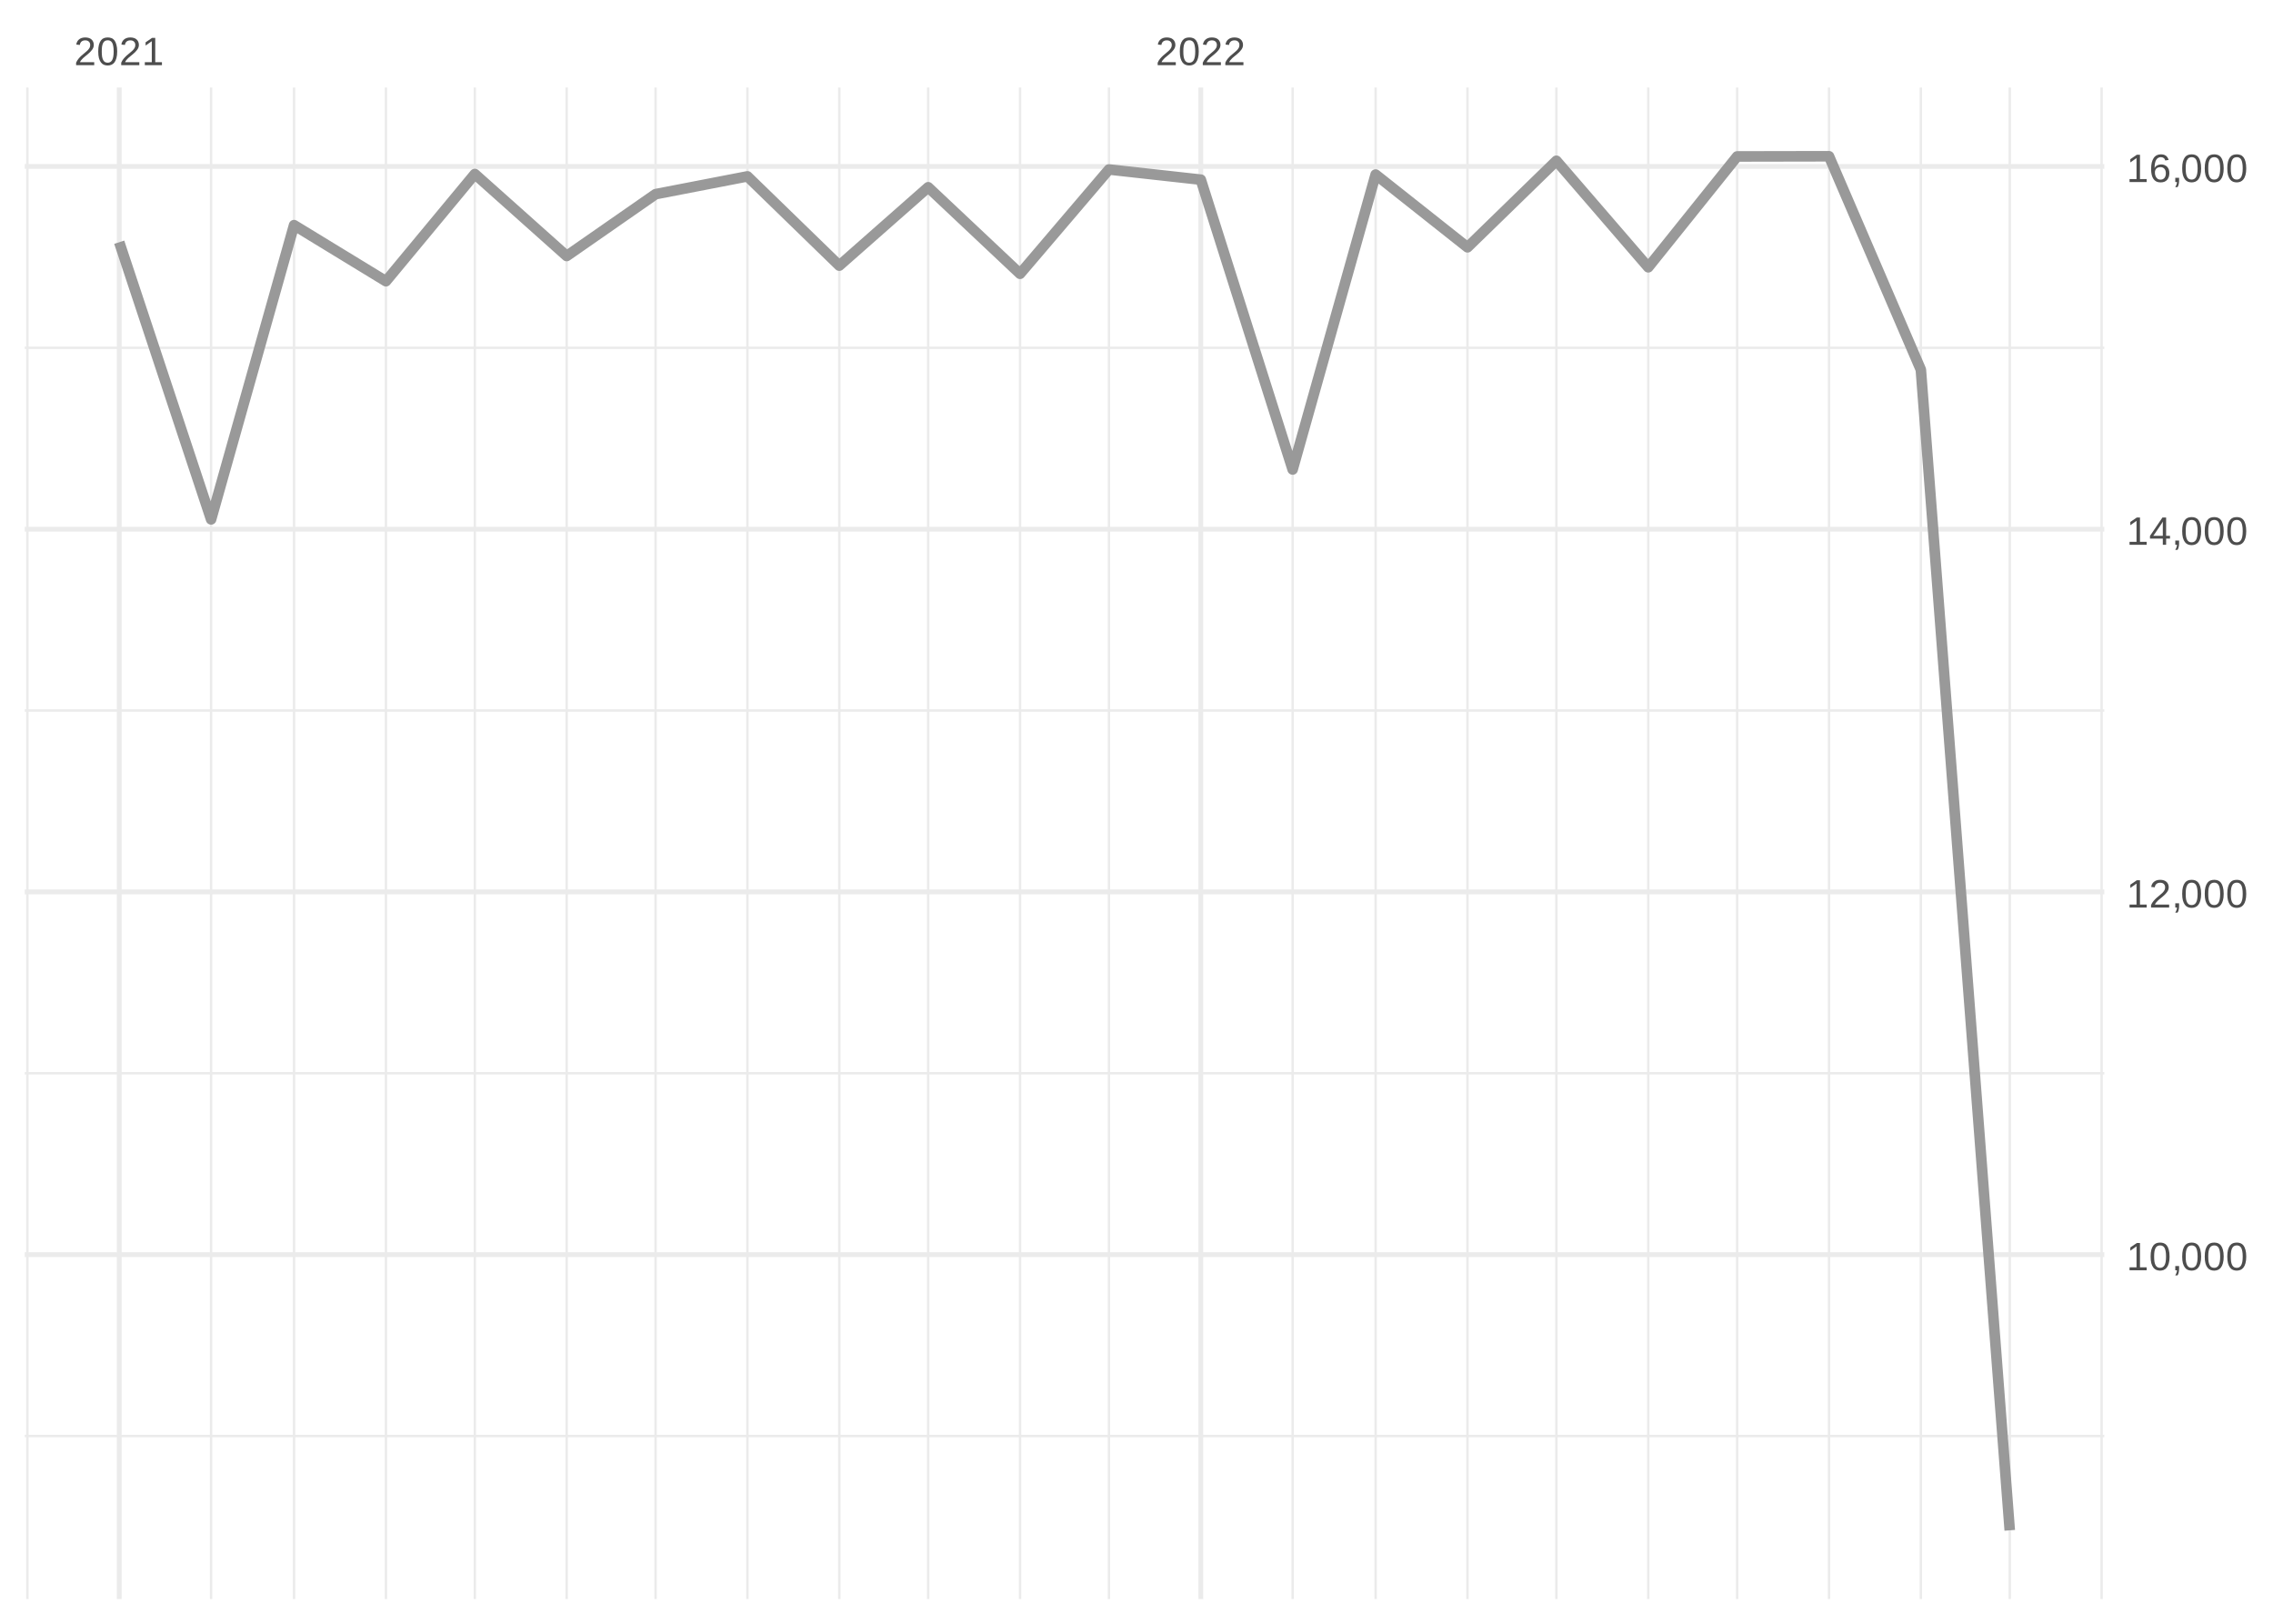
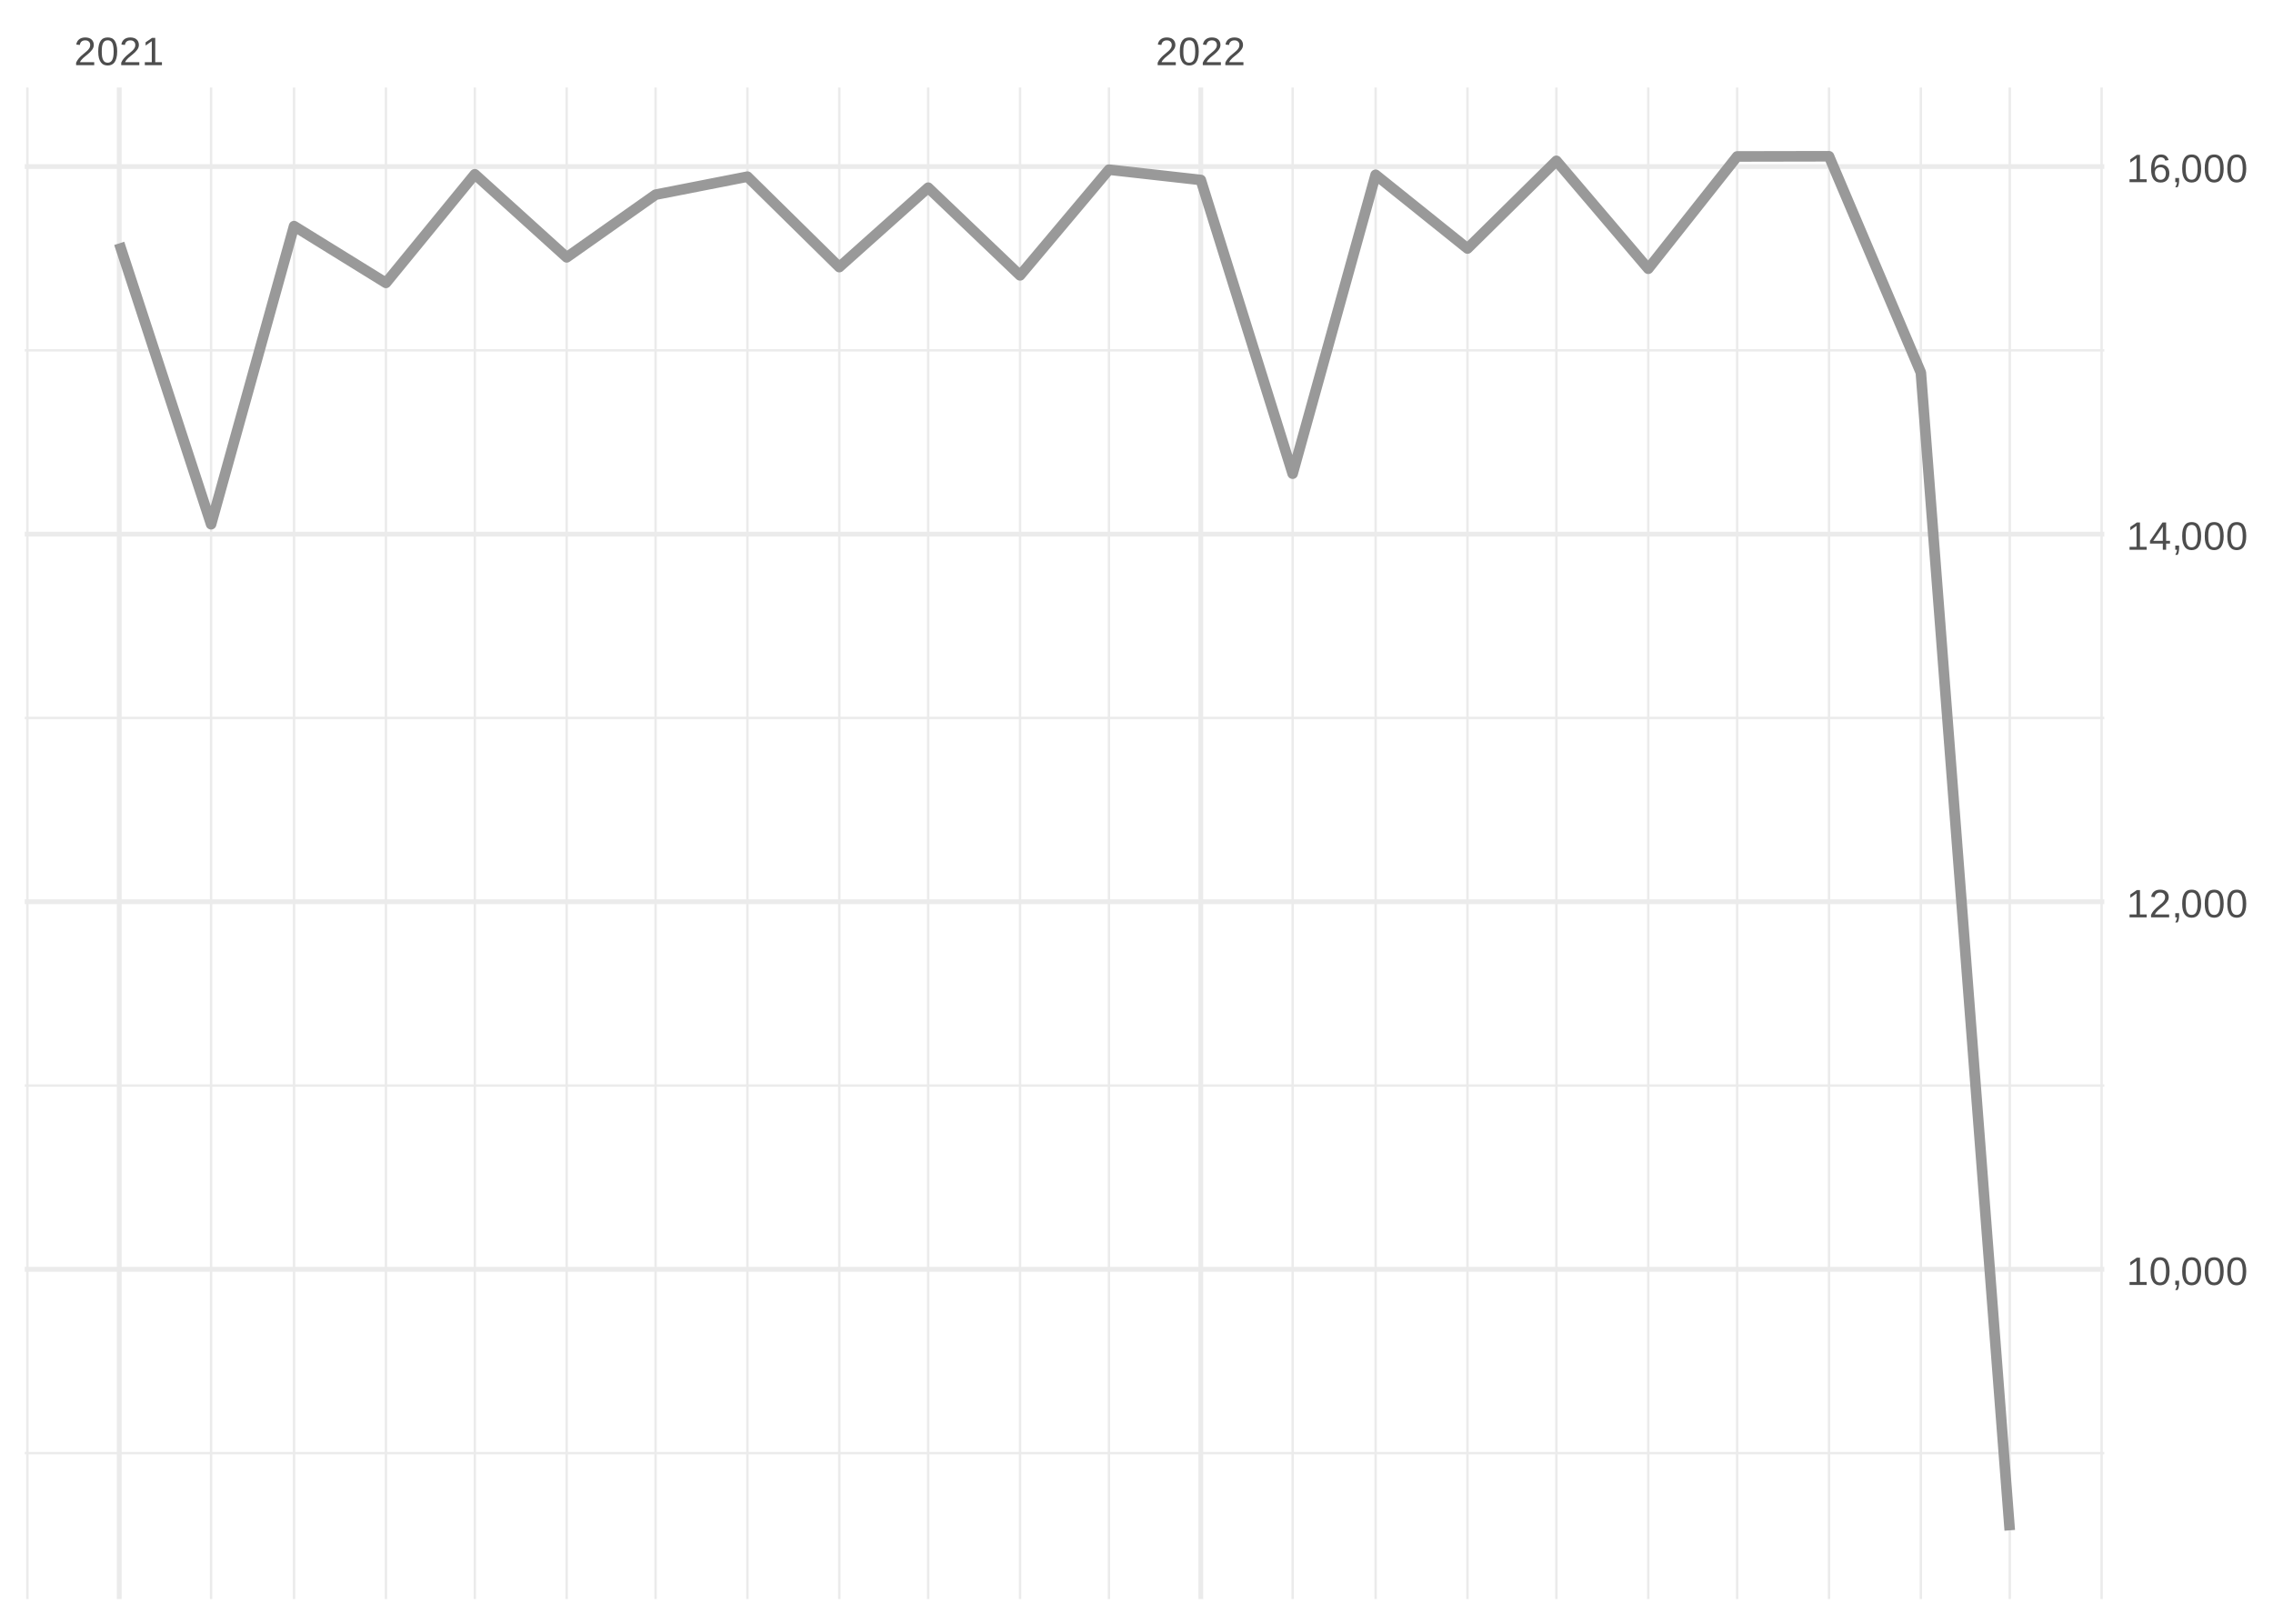
<svg xmlns="http://www.w3.org/2000/svg" xmlns:xlink="http://www.w3.org/1999/xlink" width="504pt" height="360pt" viewBox="0 0 504 360" version="1.1">
  <defs>
    <g>
      <symbol overflow="visible" id="glyph0-0">
        <path style="stroke:none;" d="M 0.297 0 L 0.297 -5.859 L 2.625 -5.859 L 2.625 0 Z M 0.578 -0.297 L 2.344 -0.297 L 2.344 -5.578 L 0.578 -5.578 Z M 0.578 -0.297 " />
      </symbol>
      <symbol overflow="visible" id="glyph0-1">
        <path style="stroke:none;" d="M 0.438 0 L 0.438 -0.547 C 0.582 -0.879 0.758 -1.172 0.969 -1.422 C 1.188 -1.68 1.41 -1.914 1.641 -2.125 C 1.867 -2.332 2.098 -2.523 2.328 -2.703 C 2.555 -2.879 2.758 -3.055 2.938 -3.234 C 3.125 -3.41 3.273 -3.598 3.391 -3.797 C 3.504 -3.992 3.562 -4.211 3.562 -4.453 C 3.562 -4.629 3.535 -4.781 3.484 -4.906 C 3.43 -5.039 3.352 -5.148 3.25 -5.234 C 3.156 -5.328 3.039 -5.395 2.906 -5.438 C 2.77 -5.477 2.617 -5.5 2.453 -5.5 C 2.297 -5.5 2.148 -5.477 2.016 -5.438 C 1.879 -5.395 1.758 -5.332 1.656 -5.25 C 1.551 -5.164 1.461 -5.055 1.391 -4.922 C 1.328 -4.797 1.285 -4.648 1.266 -4.484 L 0.484 -4.562 C 0.504 -4.781 0.562 -4.984 0.656 -5.172 C 0.75 -5.359 0.879 -5.523 1.047 -5.672 C 1.211 -5.816 1.41 -5.93 1.641 -6.016 C 1.879 -6.098 2.148 -6.141 2.453 -6.141 C 2.754 -6.141 3.02 -6.102 3.25 -6.031 C 3.488 -5.957 3.688 -5.848 3.844 -5.703 C 4.008 -5.566 4.133 -5.395 4.219 -5.188 C 4.312 -4.988 4.359 -4.754 4.359 -4.484 C 4.359 -4.273 4.32 -4.078 4.25 -3.891 C 4.176 -3.711 4.078 -3.539 3.953 -3.375 C 3.828 -3.207 3.688 -3.047 3.531 -2.891 C 3.375 -2.742 3.207 -2.594 3.031 -2.438 C 2.852 -2.289 2.676 -2.145 2.5 -2 C 2.32 -1.863 2.156 -1.723 2 -1.578 C 1.844 -1.43 1.703 -1.281 1.578 -1.125 C 1.453 -0.977 1.359 -0.82 1.297 -0.656 L 4.453 -0.656 L 4.453 0 Z M 0.438 0 " />
      </symbol>
      <symbol overflow="visible" id="glyph0-2">
        <path style="stroke:none;" d="M 4.547 -3.031 C 4.547 -2.445 4.488 -1.957 4.375 -1.562 C 4.27 -1.164 4.117 -0.844 3.922 -0.594 C 3.734 -0.352 3.508 -0.18 3.25 -0.078 C 3 0.023 2.727 0.078 2.438 0.078 C 2.145 0.078 1.867 0.023 1.609 -0.078 C 1.359 -0.18 1.141 -0.352 0.953 -0.594 C 0.766 -0.844 0.613 -1.164 0.5 -1.562 C 0.395 -1.957 0.344 -2.445 0.344 -3.031 C 0.344 -3.633 0.395 -4.133 0.5 -4.531 C 0.613 -4.938 0.766 -5.258 0.953 -5.5 C 1.141 -5.738 1.359 -5.906 1.609 -6 C 1.867 -6.094 2.156 -6.141 2.469 -6.141 C 2.75 -6.141 3.016 -6.094 3.266 -6 C 3.523 -5.906 3.75 -5.738 3.938 -5.5 C 4.125 -5.258 4.27 -4.938 4.375 -4.531 C 4.488 -4.133 4.547 -3.633 4.547 -3.031 Z M 3.766 -3.031 C 3.766 -3.508 3.734 -3.906 3.672 -4.219 C 3.617 -4.539 3.535 -4.797 3.422 -4.984 C 3.305 -5.18 3.164 -5.316 3 -5.391 C 2.844 -5.473 2.664 -5.516 2.469 -5.516 C 2.25 -5.516 2.055 -5.473 1.891 -5.391 C 1.723 -5.316 1.582 -5.18 1.469 -4.984 C 1.352 -4.797 1.266 -4.539 1.203 -4.219 C 1.148 -3.906 1.125 -3.508 1.125 -3.031 C 1.125 -2.562 1.148 -2.164 1.203 -1.844 C 1.266 -1.531 1.352 -1.273 1.469 -1.078 C 1.582 -0.891 1.719 -0.754 1.875 -0.672 C 2.039 -0.586 2.227 -0.547 2.438 -0.547 C 2.645 -0.547 2.828 -0.586 2.984 -0.672 C 3.148 -0.754 3.289 -0.891 3.406 -1.078 C 3.52 -1.273 3.609 -1.531 3.672 -1.844 C 3.734 -2.164 3.766 -2.562 3.766 -3.031 Z M 3.766 -3.031 " />
      </symbol>
      <symbol overflow="visible" id="glyph0-3">
        <path style="stroke:none;" d="M 0.672 0 L 0.672 -0.656 L 2.219 -0.656 L 2.219 -5.312 L 0.844 -4.344 L 0.844 -5.062 L 2.281 -6.047 L 2.984 -6.047 L 2.984 -0.656 L 4.469 -0.656 L 4.469 0 Z M 0.672 0 " />
      </symbol>
      <symbol overflow="visible" id="glyph0-4">
        <path style="stroke:none;" d="M 1.656 -0.938 L 1.656 -0.219 C 1.656 -0.062 1.645 0.07 1.625 0.188 C 1.613 0.312 1.594 0.426 1.562 0.531 C 1.539 0.645 1.508 0.75 1.469 0.844 C 1.426 0.938 1.375 1.031 1.312 1.125 L 0.797 1.125 C 0.922 0.938 1.016 0.75 1.078 0.562 C 1.148 0.375 1.188 0.188 1.188 0 L 0.812 0 L 0.812 -0.938 Z M 1.656 -0.938 " />
      </symbol>
      <symbol overflow="visible" id="glyph0-5">
        <path style="stroke:none;" d="M 3.781 -1.375 L 3.781 0 L 3.047 0 L 3.047 -1.375 L 0.203 -1.375 L 0.203 -1.969 L 2.969 -6.047 L 3.781 -6.047 L 3.781 -1.984 L 4.641 -1.984 L 4.641 -1.375 Z M 3.047 -5.188 C 3.047 -5.164 3.035 -5.133 3.016 -5.094 C 2.992 -5.051 2.969 -5.004 2.938 -4.953 C 2.906 -4.898 2.875 -4.848 2.844 -4.797 C 2.812 -4.742 2.785 -4.703 2.766 -4.672 L 1.219 -2.391 C 1.195 -2.359 1.172 -2.32 1.141 -2.281 C 1.117 -2.25 1.094 -2.211 1.062 -2.172 C 1.039 -2.141 1.016 -2.102 0.984 -2.062 C 0.953 -2.031 0.93 -2.004 0.922 -1.984 L 3.047 -1.984 Z M 3.047 -5.188 " />
      </symbol>
      <symbol overflow="visible" id="glyph0-6">
        <path style="stroke:none;" d="M 4.5 -1.984 C 4.5 -1.68 4.457 -1.398 4.375 -1.141 C 4.289 -0.891 4.164 -0.672 4 -0.484 C 3.844 -0.305 3.641 -0.164 3.391 -0.062 C 3.148 0.031 2.867 0.078 2.547 0.078 C 2.191 0.078 1.883 0.016 1.625 -0.109 C 1.363 -0.242 1.145 -0.438 0.969 -0.688 C 0.789 -0.945 0.66 -1.258 0.578 -1.625 C 0.492 -2 0.453 -2.422 0.453 -2.891 C 0.453 -3.422 0.5 -3.891 0.594 -4.297 C 0.695 -4.703 0.836 -5.039 1.016 -5.312 C 1.203 -5.594 1.43 -5.801 1.703 -5.938 C 1.973 -6.07 2.273 -6.141 2.609 -6.141 C 2.816 -6.141 3.008 -6.117 3.188 -6.078 C 3.375 -6.035 3.539 -5.961 3.688 -5.859 C 3.832 -5.766 3.957 -5.641 4.062 -5.484 C 4.176 -5.328 4.27 -5.133 4.344 -4.906 L 3.594 -4.781 C 3.52 -5.039 3.395 -5.227 3.219 -5.344 C 3.039 -5.457 2.836 -5.516 2.609 -5.516 C 2.391 -5.516 2.191 -5.461 2.016 -5.359 C 1.848 -5.266 1.703 -5.117 1.578 -4.922 C 1.461 -4.723 1.375 -4.473 1.312 -4.172 C 1.25 -3.867 1.219 -3.516 1.219 -3.109 C 1.352 -3.367 1.547 -3.566 1.797 -3.703 C 2.055 -3.836 2.352 -3.906 2.688 -3.906 C 2.957 -3.906 3.203 -3.859 3.422 -3.766 C 3.648 -3.68 3.844 -3.555 4 -3.391 C 4.164 -3.223 4.289 -3.02 4.375 -2.781 C 4.457 -2.539 4.5 -2.273 4.5 -1.984 Z M 3.719 -1.953 C 3.719 -2.16 3.691 -2.348 3.641 -2.516 C 3.586 -2.68 3.508 -2.82 3.406 -2.938 C 3.301 -3.062 3.172 -3.156 3.016 -3.219 C 2.867 -3.281 2.695 -3.312 2.5 -3.312 C 2.363 -3.312 2.223 -3.289 2.078 -3.25 C 1.93 -3.207 1.801 -3.141 1.688 -3.047 C 1.57 -2.953 1.477 -2.828 1.406 -2.672 C 1.332 -2.523 1.297 -2.344 1.297 -2.125 C 1.297 -1.906 1.32 -1.695 1.375 -1.5 C 1.438 -1.312 1.52 -1.145 1.625 -1 C 1.727 -0.852 1.852 -0.738 2 -0.656 C 2.156 -0.57 2.332 -0.531 2.531 -0.531 C 2.719 -0.531 2.883 -0.562 3.031 -0.625 C 3.176 -0.695 3.301 -0.789 3.406 -0.906 C 3.508 -1.031 3.586 -1.18 3.641 -1.359 C 3.691 -1.535 3.719 -1.734 3.719 -1.953 Z M 3.719 -1.953 " />
      </symbol>
    </g>
    <clipPath id="clip1">
-       <path d="M 5.48 318 L 466.59 318 L 466.59 319 L 5.48 319 Z M 5.48 318 " />
+       <path d="M 5.48 321 L 466.59 321 L 466.59 323 L 5.48 323 Z M 5.48 321 " />
    </clipPath>
    <clipPath id="clip2">
-       <path d="M 5.48 237 L 466.59 237 L 466.59 239 L 5.48 239 Z M 5.48 237 " />
+       <path d="M 5.48 240 L 466.59 240 L 466.59 241 L 5.48 241 Z M 5.48 240 " />
    </clipPath>
    <clipPath id="clip3">
-       <path d="M 5.48 157 L 466.59 157 L 466.59 158 L 5.48 158 Z M 5.48 157 " />
+       <path d="M 5.48 158 L 466.59 158 L 466.59 160 L 5.48 160 Z M 5.48 158 " />
    </clipPath>
    <clipPath id="clip4">
-       <path d="M 5.48 76 L 466.59 76 L 466.59 78 L 5.48 78 Z M 5.48 76 " />
+       <path d="M 5.48 77 L 466.59 77 L 466.59 78 L 5.48 78 Z M 5.48 77 " />
    </clipPath>
    <clipPath id="clip5">
      <path d="M 5.48 19.41 L 7 19.41 L 7 354.52 L 5.48 354.52 Z M 5.48 19.41 " />
    </clipPath>
    <clipPath id="clip6">
      <path d="M 46 19.41 L 48 19.41 L 48 354.52 L 46 354.52 Z M 46 19.41 " />
    </clipPath>
    <clipPath id="clip7">
      <path d="M 64 19.41 L 66 19.41 L 66 354.52 L 64 354.52 Z M 64 19.41 " />
    </clipPath>
    <clipPath id="clip8">
      <path d="M 85 19.41 L 86 19.41 L 86 354.52 L 85 354.52 Z M 85 19.41 " />
    </clipPath>
    <clipPath id="clip9">
      <path d="M 105 19.41 L 106 19.41 L 106 354.52 L 105 354.52 Z M 105 19.41 " />
    </clipPath>
    <clipPath id="clip10">
      <path d="M 125 19.41 L 126 19.41 L 126 354.52 L 125 354.52 Z M 125 19.41 " />
    </clipPath>
    <clipPath id="clip11">
      <path d="M 145 19.41 L 146 19.41 L 146 354.52 L 145 354.52 Z M 145 19.41 " />
    </clipPath>
    <clipPath id="clip12">
      <path d="M 165 19.41 L 166 19.41 L 166 354.52 L 165 354.52 Z M 165 19.41 " />
    </clipPath>
    <clipPath id="clip13">
      <path d="M 185 19.41 L 187 19.41 L 187 354.52 L 185 354.52 Z M 185 19.41 " />
    </clipPath>
    <clipPath id="clip14">
      <path d="M 205 19.41 L 207 19.41 L 207 354.52 L 205 354.52 Z M 205 19.41 " />
    </clipPath>
    <clipPath id="clip15">
      <path d="M 225 19.41 L 227 19.41 L 227 354.52 L 225 354.52 Z M 225 19.41 " />
    </clipPath>
    <clipPath id="clip16">
      <path d="M 245 19.41 L 247 19.41 L 247 354.52 L 245 354.52 Z M 245 19.41 " />
    </clipPath>
    <clipPath id="clip17">
      <path d="M 286 19.41 L 287 19.41 L 287 354.52 L 286 354.52 Z M 286 19.41 " />
    </clipPath>
    <clipPath id="clip18">
      <path d="M 304 19.41 L 306 19.41 L 306 354.52 L 304 354.52 Z M 304 19.41 " />
    </clipPath>
    <clipPath id="clip19">
      <path d="M 325 19.41 L 326 19.41 L 326 354.52 L 325 354.52 Z M 325 19.41 " />
    </clipPath>
    <clipPath id="clip20">
      <path d="M 344 19.41 L 346 19.41 L 346 354.52 L 344 354.52 Z M 344 19.41 " />
    </clipPath>
    <clipPath id="clip21">
      <path d="M 365 19.41 L 366 19.41 L 366 354.52 L 365 354.52 Z M 365 19.41 " />
    </clipPath>
    <clipPath id="clip22">
      <path d="M 384 19.41 L 386 19.41 L 386 354.52 L 384 354.52 Z M 384 19.41 " />
    </clipPath>
    <clipPath id="clip23">
      <path d="M 405 19.41 L 406 19.41 L 406 354.52 L 405 354.52 Z M 405 19.41 " />
    </clipPath>
    <clipPath id="clip24">
      <path d="M 425 19.41 L 427 19.41 L 427 354.52 L 425 354.52 Z M 425 19.41 " />
    </clipPath>
    <clipPath id="clip25">
      <path d="M 445 19.41 L 446 19.41 L 446 354.52 L 445 354.52 Z M 445 19.41 " />
    </clipPath>
    <clipPath id="clip26">
      <path d="M 465 19.41 L 466.59 19.41 L 466.59 354.52 L 465 354.52 Z M 465 19.41 " />
    </clipPath>
    <clipPath id="clip27">
-       <path d="M 5.48 277 L 466.59 277 L 466.59 279 L 5.48 279 Z M 5.48 277 " />
+       <path d="M 5.48 280 L 466.59 280 L 466.59 282 L 5.48 282 Z M 5.48 280 " />
    </clipPath>
    <clipPath id="clip28">
-       <path d="M 5.48 197 L 466.59 197 L 466.59 199 L 5.48 199 Z M 5.48 197 " />
+       <path d="M 5.48 199 L 466.59 199 L 466.59 201 L 5.48 201 Z M 5.48 199 " />
    </clipPath>
    <clipPath id="clip29">
-       <path d="M 5.48 116 L 466.59 116 L 466.59 118 L 5.48 118 Z M 5.48 116 " />
+       <path d="M 5.48 117 L 466.59 117 L 466.59 119 L 5.48 119 Z M 5.48 117 " />
    </clipPath>
    <clipPath id="clip30">
      <path d="M 5.48 36 L 466.59 36 L 466.59 38 L 5.48 38 Z M 5.48 36 " />
    </clipPath>
    <clipPath id="clip31">
      <path d="M 25 19.41 L 27 19.41 L 27 354.52 L 25 354.52 Z M 25 19.41 " />
    </clipPath>
    <clipPath id="clip32">
      <path d="M 265 19.41 L 267 19.41 L 267 354.52 L 265 354.52 Z M 265 19.41 " />
    </clipPath>
  </defs>
  <g id="surface26">
    <rect x="0" y="0" width="504" height="360" style="fill:rgb(100%,100%,100%);fill-opacity:1;stroke:none;" />
    <g clip-path="url(#clip1)" clip-rule="nonzero">
-       <path style="fill:none;stroke-width:0.533;stroke-linecap:butt;stroke-linejoin:round;stroke:rgb(92.157%,92.157%,92.157%);stroke-opacity:1;stroke-miterlimit:10;" d="M 5.48 318.379 L 466.59 318.379 " />
+       <path style="fill:none;stroke-width:0.533;stroke-linecap:butt;stroke-linejoin:round;stroke:rgb(92.157%,92.157%,92.157%);stroke-opacity:1;stroke-miterlimit:10;" d="M 5.48 322.172 L 466.59 322.172 " />
    </g>
    <g clip-path="url(#clip2)" clip-rule="nonzero">
-       <path style="fill:none;stroke-width:0.533;stroke-linecap:butt;stroke-linejoin:round;stroke:rgb(92.157%,92.157%,92.157%);stroke-opacity:1;stroke-miterlimit:10;" d="M 5.48 237.953 L 466.59 237.953 " />
+       <path style="fill:none;stroke-width:0.533;stroke-linecap:butt;stroke-linejoin:round;stroke:rgb(92.157%,92.157%,92.157%);stroke-opacity:1;stroke-miterlimit:10;" d="M 5.48 240.676 L 466.59 240.676 " />
    </g>
    <g clip-path="url(#clip3)" clip-rule="nonzero">
-       <path style="fill:none;stroke-width:0.533;stroke-linecap:butt;stroke-linejoin:round;stroke:rgb(92.157%,92.157%,92.157%);stroke-opacity:1;stroke-miterlimit:10;" d="M 5.48 157.531 L 466.59 157.531 " />
+       <path style="fill:none;stroke-width:0.533;stroke-linecap:butt;stroke-linejoin:round;stroke:rgb(92.157%,92.157%,92.157%);stroke-opacity:1;stroke-miterlimit:10;" d="M 5.48 159.176 L 466.59 159.176 " />
    </g>
    <g clip-path="url(#clip4)" clip-rule="nonzero">
-       <path style="fill:none;stroke-width:0.533;stroke-linecap:butt;stroke-linejoin:round;stroke:rgb(92.157%,92.157%,92.157%);stroke-opacity:1;stroke-miterlimit:10;" d="M 5.48 77.105 L 466.59 77.105 " />
+       <path style="fill:none;stroke-width:0.533;stroke-linecap:butt;stroke-linejoin:round;stroke:rgb(92.157%,92.157%,92.157%);stroke-opacity:1;stroke-miterlimit:10;" d="M 5.48 77.676 L 466.59 77.676 " />
    </g>
    <g clip-path="url(#clip5)" clip-rule="nonzero">
      <path style="fill:none;stroke-width:0.533;stroke-linecap:butt;stroke-linejoin:round;stroke:rgb(92.157%,92.157%,92.157%);stroke-opacity:1;stroke-miterlimit:10;" d="M 6.07 354.52 L 6.07 19.41 " />
    </g>
    <g clip-path="url(#clip6)" clip-rule="nonzero">
      <path style="fill:none;stroke-width:0.533;stroke-linecap:butt;stroke-linejoin:round;stroke:rgb(92.157%,92.157%,92.157%);stroke-opacity:1;stroke-miterlimit:10;" d="M 46.809 354.52 L 46.809 19.41 " />
    </g>
    <g clip-path="url(#clip7)" clip-rule="nonzero">
      <path style="fill:none;stroke-width:0.533;stroke-linecap:butt;stroke-linejoin:round;stroke:rgb(92.157%,92.157%,92.157%);stroke-opacity:1;stroke-miterlimit:10;" d="M 65.203 354.52 L 65.203 19.41 " />
    </g>
    <g clip-path="url(#clip8)" clip-rule="nonzero">
      <path style="fill:none;stroke-width:0.533;stroke-linecap:butt;stroke-linejoin:round;stroke:rgb(92.157%,92.157%,92.157%);stroke-opacity:1;stroke-miterlimit:10;" d="M 85.574 354.52 L 85.574 19.41 " />
    </g>
    <g clip-path="url(#clip9)" clip-rule="nonzero">
      <path style="fill:none;stroke-width:0.533;stroke-linecap:butt;stroke-linejoin:round;stroke:rgb(92.157%,92.157%,92.157%);stroke-opacity:1;stroke-miterlimit:10;" d="M 105.285 354.52 L 105.285 19.41 " />
    </g>
    <g clip-path="url(#clip10)" clip-rule="nonzero">
      <path style="fill:none;stroke-width:0.533;stroke-linecap:butt;stroke-linejoin:round;stroke:rgb(92.157%,92.157%,92.157%);stroke-opacity:1;stroke-miterlimit:10;" d="M 125.652 354.52 L 125.652 19.41 " />
    </g>
    <g clip-path="url(#clip11)" clip-rule="nonzero">
      <path style="fill:none;stroke-width:0.533;stroke-linecap:butt;stroke-linejoin:round;stroke:rgb(92.157%,92.157%,92.157%);stroke-opacity:1;stroke-miterlimit:10;" d="M 145.363 354.52 L 145.363 19.41 " />
    </g>
    <g clip-path="url(#clip12)" clip-rule="nonzero">
      <path style="fill:none;stroke-width:0.533;stroke-linecap:butt;stroke-linejoin:round;stroke:rgb(92.157%,92.157%,92.157%);stroke-opacity:1;stroke-miterlimit:10;" d="M 165.73 354.52 L 165.73 19.41 " />
    </g>
    <g clip-path="url(#clip13)" clip-rule="nonzero">
      <path style="fill:none;stroke-width:0.533;stroke-linecap:butt;stroke-linejoin:round;stroke:rgb(92.157%,92.157%,92.157%);stroke-opacity:1;stroke-miterlimit:10;" d="M 186.098 354.52 L 186.098 19.41 " />
    </g>
    <g clip-path="url(#clip14)" clip-rule="nonzero">
      <path style="fill:none;stroke-width:0.533;stroke-linecap:butt;stroke-linejoin:round;stroke:rgb(92.157%,92.157%,92.157%);stroke-opacity:1;stroke-miterlimit:10;" d="M 205.809 354.52 L 205.809 19.41 " />
    </g>
    <g clip-path="url(#clip15)" clip-rule="nonzero">
      <path style="fill:none;stroke-width:0.533;stroke-linecap:butt;stroke-linejoin:round;stroke:rgb(92.157%,92.157%,92.157%);stroke-opacity:1;stroke-miterlimit:10;" d="M 226.18 354.52 L 226.18 19.41 " />
    </g>
    <g clip-path="url(#clip16)" clip-rule="nonzero">
      <path style="fill:none;stroke-width:0.533;stroke-linecap:butt;stroke-linejoin:round;stroke:rgb(92.157%,92.157%,92.157%);stroke-opacity:1;stroke-miterlimit:10;" d="M 245.891 354.52 L 245.891 19.41 " />
    </g>
    <g clip-path="url(#clip17)" clip-rule="nonzero">
      <path style="fill:none;stroke-width:0.533;stroke-linecap:butt;stroke-linejoin:round;stroke:rgb(92.157%,92.157%,92.157%);stroke-opacity:1;stroke-miterlimit:10;" d="M 286.625 354.52 L 286.625 19.41 " />
    </g>
    <g clip-path="url(#clip18)" clip-rule="nonzero">
      <path style="fill:none;stroke-width:0.533;stroke-linecap:butt;stroke-linejoin:round;stroke:rgb(92.157%,92.157%,92.157%);stroke-opacity:1;stroke-miterlimit:10;" d="M 305.023 354.52 L 305.023 19.41 " />
    </g>
    <g clip-path="url(#clip19)" clip-rule="nonzero">
      <path style="fill:none;stroke-width:0.533;stroke-linecap:butt;stroke-linejoin:round;stroke:rgb(92.157%,92.157%,92.157%);stroke-opacity:1;stroke-miterlimit:10;" d="M 325.391 354.52 L 325.391 19.41 " />
    </g>
    <g clip-path="url(#clip20)" clip-rule="nonzero">
      <path style="fill:none;stroke-width:0.533;stroke-linecap:butt;stroke-linejoin:round;stroke:rgb(92.157%,92.157%,92.157%);stroke-opacity:1;stroke-miterlimit:10;" d="M 345.102 354.52 L 345.102 19.41 " />
    </g>
    <g clip-path="url(#clip21)" clip-rule="nonzero">
      <path style="fill:none;stroke-width:0.533;stroke-linecap:butt;stroke-linejoin:round;stroke:rgb(92.157%,92.157%,92.157%);stroke-opacity:1;stroke-miterlimit:10;" d="M 365.473 354.52 L 365.473 19.41 " />
    </g>
    <g clip-path="url(#clip22)" clip-rule="nonzero">
      <path style="fill:none;stroke-width:0.533;stroke-linecap:butt;stroke-linejoin:round;stroke:rgb(92.157%,92.157%,92.157%);stroke-opacity:1;stroke-miterlimit:10;" d="M 385.184 354.52 L 385.184 19.41 " />
    </g>
    <g clip-path="url(#clip23)" clip-rule="nonzero">
      <path style="fill:none;stroke-width:0.533;stroke-linecap:butt;stroke-linejoin:round;stroke:rgb(92.157%,92.157%,92.157%);stroke-opacity:1;stroke-miterlimit:10;" d="M 405.551 354.52 L 405.551 19.41 " />
    </g>
    <g clip-path="url(#clip24)" clip-rule="nonzero">
      <path style="fill:none;stroke-width:0.533;stroke-linecap:butt;stroke-linejoin:round;stroke:rgb(92.157%,92.157%,92.157%);stroke-opacity:1;stroke-miterlimit:10;" d="M 425.918 354.52 L 425.918 19.41 " />
    </g>
    <g clip-path="url(#clip25)" clip-rule="nonzero">
      <path style="fill:none;stroke-width:0.533;stroke-linecap:butt;stroke-linejoin:round;stroke:rgb(92.157%,92.157%,92.157%);stroke-opacity:1;stroke-miterlimit:10;" d="M 445.629 354.52 L 445.629 19.41 " />
    </g>
    <g clip-path="url(#clip26)" clip-rule="nonzero">
      <path style="fill:none;stroke-width:0.533;stroke-linecap:butt;stroke-linejoin:round;stroke:rgb(92.157%,92.157%,92.157%);stroke-opacity:1;stroke-miterlimit:10;" d="M 465.996 354.52 L 465.996 19.41 " />
    </g>
    <g clip-path="url(#clip27)" clip-rule="nonzero">
-       <path style="fill:none;stroke-width:1.067;stroke-linecap:butt;stroke-linejoin:round;stroke:rgb(92.157%,92.157%,92.157%);stroke-opacity:1;stroke-miterlimit:10;" d="M 5.48 278.168 L 466.59 278.168 " />
+       <path style="fill:none;stroke-width:1.067;stroke-linecap:butt;stroke-linejoin:round;stroke:rgb(92.157%,92.157%,92.157%);stroke-opacity:1;stroke-miterlimit:10;" d="M 5.48 281.422 L 466.59 281.422 " />
    </g>
    <g clip-path="url(#clip28)" clip-rule="nonzero">
-       <path style="fill:none;stroke-width:1.067;stroke-linecap:butt;stroke-linejoin:round;stroke:rgb(92.157%,92.157%,92.157%);stroke-opacity:1;stroke-miterlimit:10;" d="M 5.48 197.742 L 466.59 197.742 " />
+       <path style="fill:none;stroke-width:1.067;stroke-linecap:butt;stroke-linejoin:round;stroke:rgb(92.157%,92.157%,92.157%);stroke-opacity:1;stroke-miterlimit:10;" d="M 5.48 199.926 L 466.59 199.926 " />
    </g>
    <g clip-path="url(#clip29)" clip-rule="nonzero">
-       <path style="fill:none;stroke-width:1.067;stroke-linecap:butt;stroke-linejoin:round;stroke:rgb(92.157%,92.157%,92.157%);stroke-opacity:1;stroke-miterlimit:10;" d="M 5.48 117.32 L 466.59 117.32 " />
+       <path style="fill:none;stroke-width:1.067;stroke-linecap:butt;stroke-linejoin:round;stroke:rgb(92.157%,92.157%,92.157%);stroke-opacity:1;stroke-miterlimit:10;" d="M 5.48 118.426 L 466.59 118.426 " />
    </g>
    <g clip-path="url(#clip30)" clip-rule="nonzero">
-       <path style="fill:none;stroke-width:1.067;stroke-linecap:butt;stroke-linejoin:round;stroke:rgb(92.157%,92.157%,92.157%);stroke-opacity:1;stroke-miterlimit:10;" d="M 5.48 36.895 L 466.59 36.895 " />
+       <path style="fill:none;stroke-width:1.067;stroke-linecap:butt;stroke-linejoin:round;stroke:rgb(92.157%,92.157%,92.157%);stroke-opacity:1;stroke-miterlimit:10;" d="M 5.48 36.926 L 466.59 36.926 " />
    </g>
    <g clip-path="url(#clip31)" clip-rule="nonzero">
      <path style="fill:none;stroke-width:1.067;stroke-linecap:butt;stroke-linejoin:round;stroke:rgb(92.157%,92.157%,92.157%);stroke-opacity:1;stroke-miterlimit:10;" d="M 26.438 354.52 L 26.438 19.41 " />
    </g>
    <g clip-path="url(#clip32)" clip-rule="nonzero">
      <path style="fill:none;stroke-width:1.067;stroke-linecap:butt;stroke-linejoin:round;stroke:rgb(92.157%,92.157%,92.157%);stroke-opacity:1;stroke-miterlimit:10;" d="M 266.258 354.52 L 266.258 19.41 " />
    </g>
-     <path style="fill:none;stroke-width:2.347;stroke-linecap:butt;stroke-linejoin:round;stroke:rgb(60%,60%,60%);stroke-opacity:1;stroke-miterlimit:10;" d="M 26.438 53.703 L 46.809 115.148 L 65.203 49.922 L 85.574 62.348 L 105.285 38.582 L 125.652 56.758 L 145.363 43.047 L 165.73 39.105 L 186.098 58.891 L 205.809 41.52 L 226.18 60.699 L 245.891 37.578 L 266.258 39.832 L 286.625 104.09 L 305.023 38.703 L 325.391 54.828 L 345.102 35.648 L 365.473 59.254 L 385.184 34.684 L 405.551 34.645 L 425.918 81.973 L 445.629 339.289 " />
+     <path style="fill:none;stroke-width:2.347;stroke-linecap:butt;stroke-linejoin:round;stroke:rgb(60%,60%,60%);stroke-opacity:1;stroke-miterlimit:10;" d="M 26.438 53.957 L 46.809 116.223 L 65.203 50.129 L 85.574 62.719 L 105.285 38.637 L 125.652 57.055 L 145.363 43.16 L 165.73 39.168 L 186.098 59.215 L 205.809 41.613 L 226.18 61.051 L 245.891 37.617 L 266.258 39.898 L 286.625 105.02 L 305.023 38.758 L 325.391 55.098 L 345.102 35.66 L 365.473 59.582 L 385.184 34.684 L 405.551 34.645 L 425.918 82.605 L 445.629 339.289 " />
    <g style="fill:rgb(30.196%,30.196%,30.196%);fill-opacity:1;">
      <use xlink:href="#glyph0-1" x="16.438" y="14.446" />
      <use xlink:href="#glyph0-2" x="21.438" y="14.446" />
      <use xlink:href="#glyph0-1" x="26.438" y="14.446" />
      <use xlink:href="#glyph0-3" x="31.438" y="14.446" />
    </g>
    <g style="fill:rgb(30.196%,30.196%,30.196%);fill-opacity:1;">
      <use xlink:href="#glyph0-1" x="256.258" y="14.446" />
      <use xlink:href="#glyph0-2" x="261.258" y="14.446" />
      <use xlink:href="#glyph0-1" x="266.258" y="14.446" />
      <use xlink:href="#glyph0-1" x="271.258" y="14.446" />
    </g>
    <g style="fill:rgb(30.196%,30.196%,30.196%);fill-opacity:1;">
-       <use xlink:href="#glyph0-3" x="471.52" y="281.634" />
-       <use xlink:href="#glyph0-2" x="476.52" y="281.634" />
-       <use xlink:href="#glyph0-4" x="481.52" y="281.634" />
-       <use xlink:href="#glyph0-2" x="483.52" y="281.634" />
-       <use xlink:href="#glyph0-2" x="488.52" y="281.634" />
-       <use xlink:href="#glyph0-2" x="493.52" y="281.634" />
-     </g>
-     <g style="fill:rgb(30.196%,30.196%,30.196%);fill-opacity:1;">
-       <use xlink:href="#glyph0-3" x="471.52" y="201.208" />
-       <use xlink:href="#glyph0-1" x="476.52" y="201.208" />
-       <use xlink:href="#glyph0-4" x="481.52" y="201.208" />
-       <use xlink:href="#glyph0-2" x="483.52" y="201.208" />
-       <use xlink:href="#glyph0-2" x="488.52" y="201.208" />
-       <use xlink:href="#glyph0-2" x="493.52" y="201.208" />
-     </g>
-     <g style="fill:rgb(30.196%,30.196%,30.196%);fill-opacity:1;">
-       <use xlink:href="#glyph0-3" x="471.52" y="120.786" />
-       <use xlink:href="#glyph0-5" x="476.52" y="120.786" />
-       <use xlink:href="#glyph0-4" x="481.52" y="120.786" />
-       <use xlink:href="#glyph0-2" x="483.52" y="120.786" />
-       <use xlink:href="#glyph0-2" x="488.52" y="120.786" />
-       <use xlink:href="#glyph0-2" x="493.52" y="120.786" />
-     </g>
-     <g style="fill:rgb(30.196%,30.196%,30.196%);fill-opacity:1;">
-       <use xlink:href="#glyph0-3" x="471.52" y="40.36" />
-       <use xlink:href="#glyph0-6" x="476.52" y="40.36" />
-       <use xlink:href="#glyph0-4" x="481.52" y="40.36" />
-       <use xlink:href="#glyph0-2" x="483.52" y="40.36" />
-       <use xlink:href="#glyph0-2" x="488.52" y="40.36" />
-       <use xlink:href="#glyph0-2" x="493.52" y="40.36" />
+       <use xlink:href="#glyph0-3" x="471.52" y="284.888" />
+       <use xlink:href="#glyph0-2" x="476.52" y="284.888" />
+       <use xlink:href="#glyph0-4" x="481.52" y="284.888" />
+       <use xlink:href="#glyph0-2" x="483.52" y="284.888" />
+       <use xlink:href="#glyph0-2" x="488.52" y="284.888" />
+       <use xlink:href="#glyph0-2" x="493.52" y="284.888" />
+     </g>
+     <g style="fill:rgb(30.196%,30.196%,30.196%);fill-opacity:1;">
+       <use xlink:href="#glyph0-3" x="471.52" y="203.392" />
+       <use xlink:href="#glyph0-1" x="476.52" y="203.392" />
+       <use xlink:href="#glyph0-4" x="481.52" y="203.392" />
+       <use xlink:href="#glyph0-2" x="483.52" y="203.392" />
+       <use xlink:href="#glyph0-2" x="488.52" y="203.392" />
+       <use xlink:href="#glyph0-2" x="493.52" y="203.392" />
+     </g>
+     <g style="fill:rgb(30.196%,30.196%,30.196%);fill-opacity:1;">
+       <use xlink:href="#glyph0-3" x="471.52" y="121.892" />
+       <use xlink:href="#glyph0-5" x="476.52" y="121.892" />
+       <use xlink:href="#glyph0-4" x="481.52" y="121.892" />
+       <use xlink:href="#glyph0-2" x="483.52" y="121.892" />
+       <use xlink:href="#glyph0-2" x="488.52" y="121.892" />
+       <use xlink:href="#glyph0-2" x="493.52" y="121.892" />
+     </g>
+     <g style="fill:rgb(30.196%,30.196%,30.196%);fill-opacity:1;">
+       <use xlink:href="#glyph0-3" x="471.52" y="40.392" />
+       <use xlink:href="#glyph0-6" x="476.52" y="40.392" />
+       <use xlink:href="#glyph0-4" x="481.52" y="40.392" />
+       <use xlink:href="#glyph0-2" x="483.52" y="40.392" />
+       <use xlink:href="#glyph0-2" x="488.52" y="40.392" />
+       <use xlink:href="#glyph0-2" x="493.52" y="40.392" />
    </g>
  </g>
</svg>
